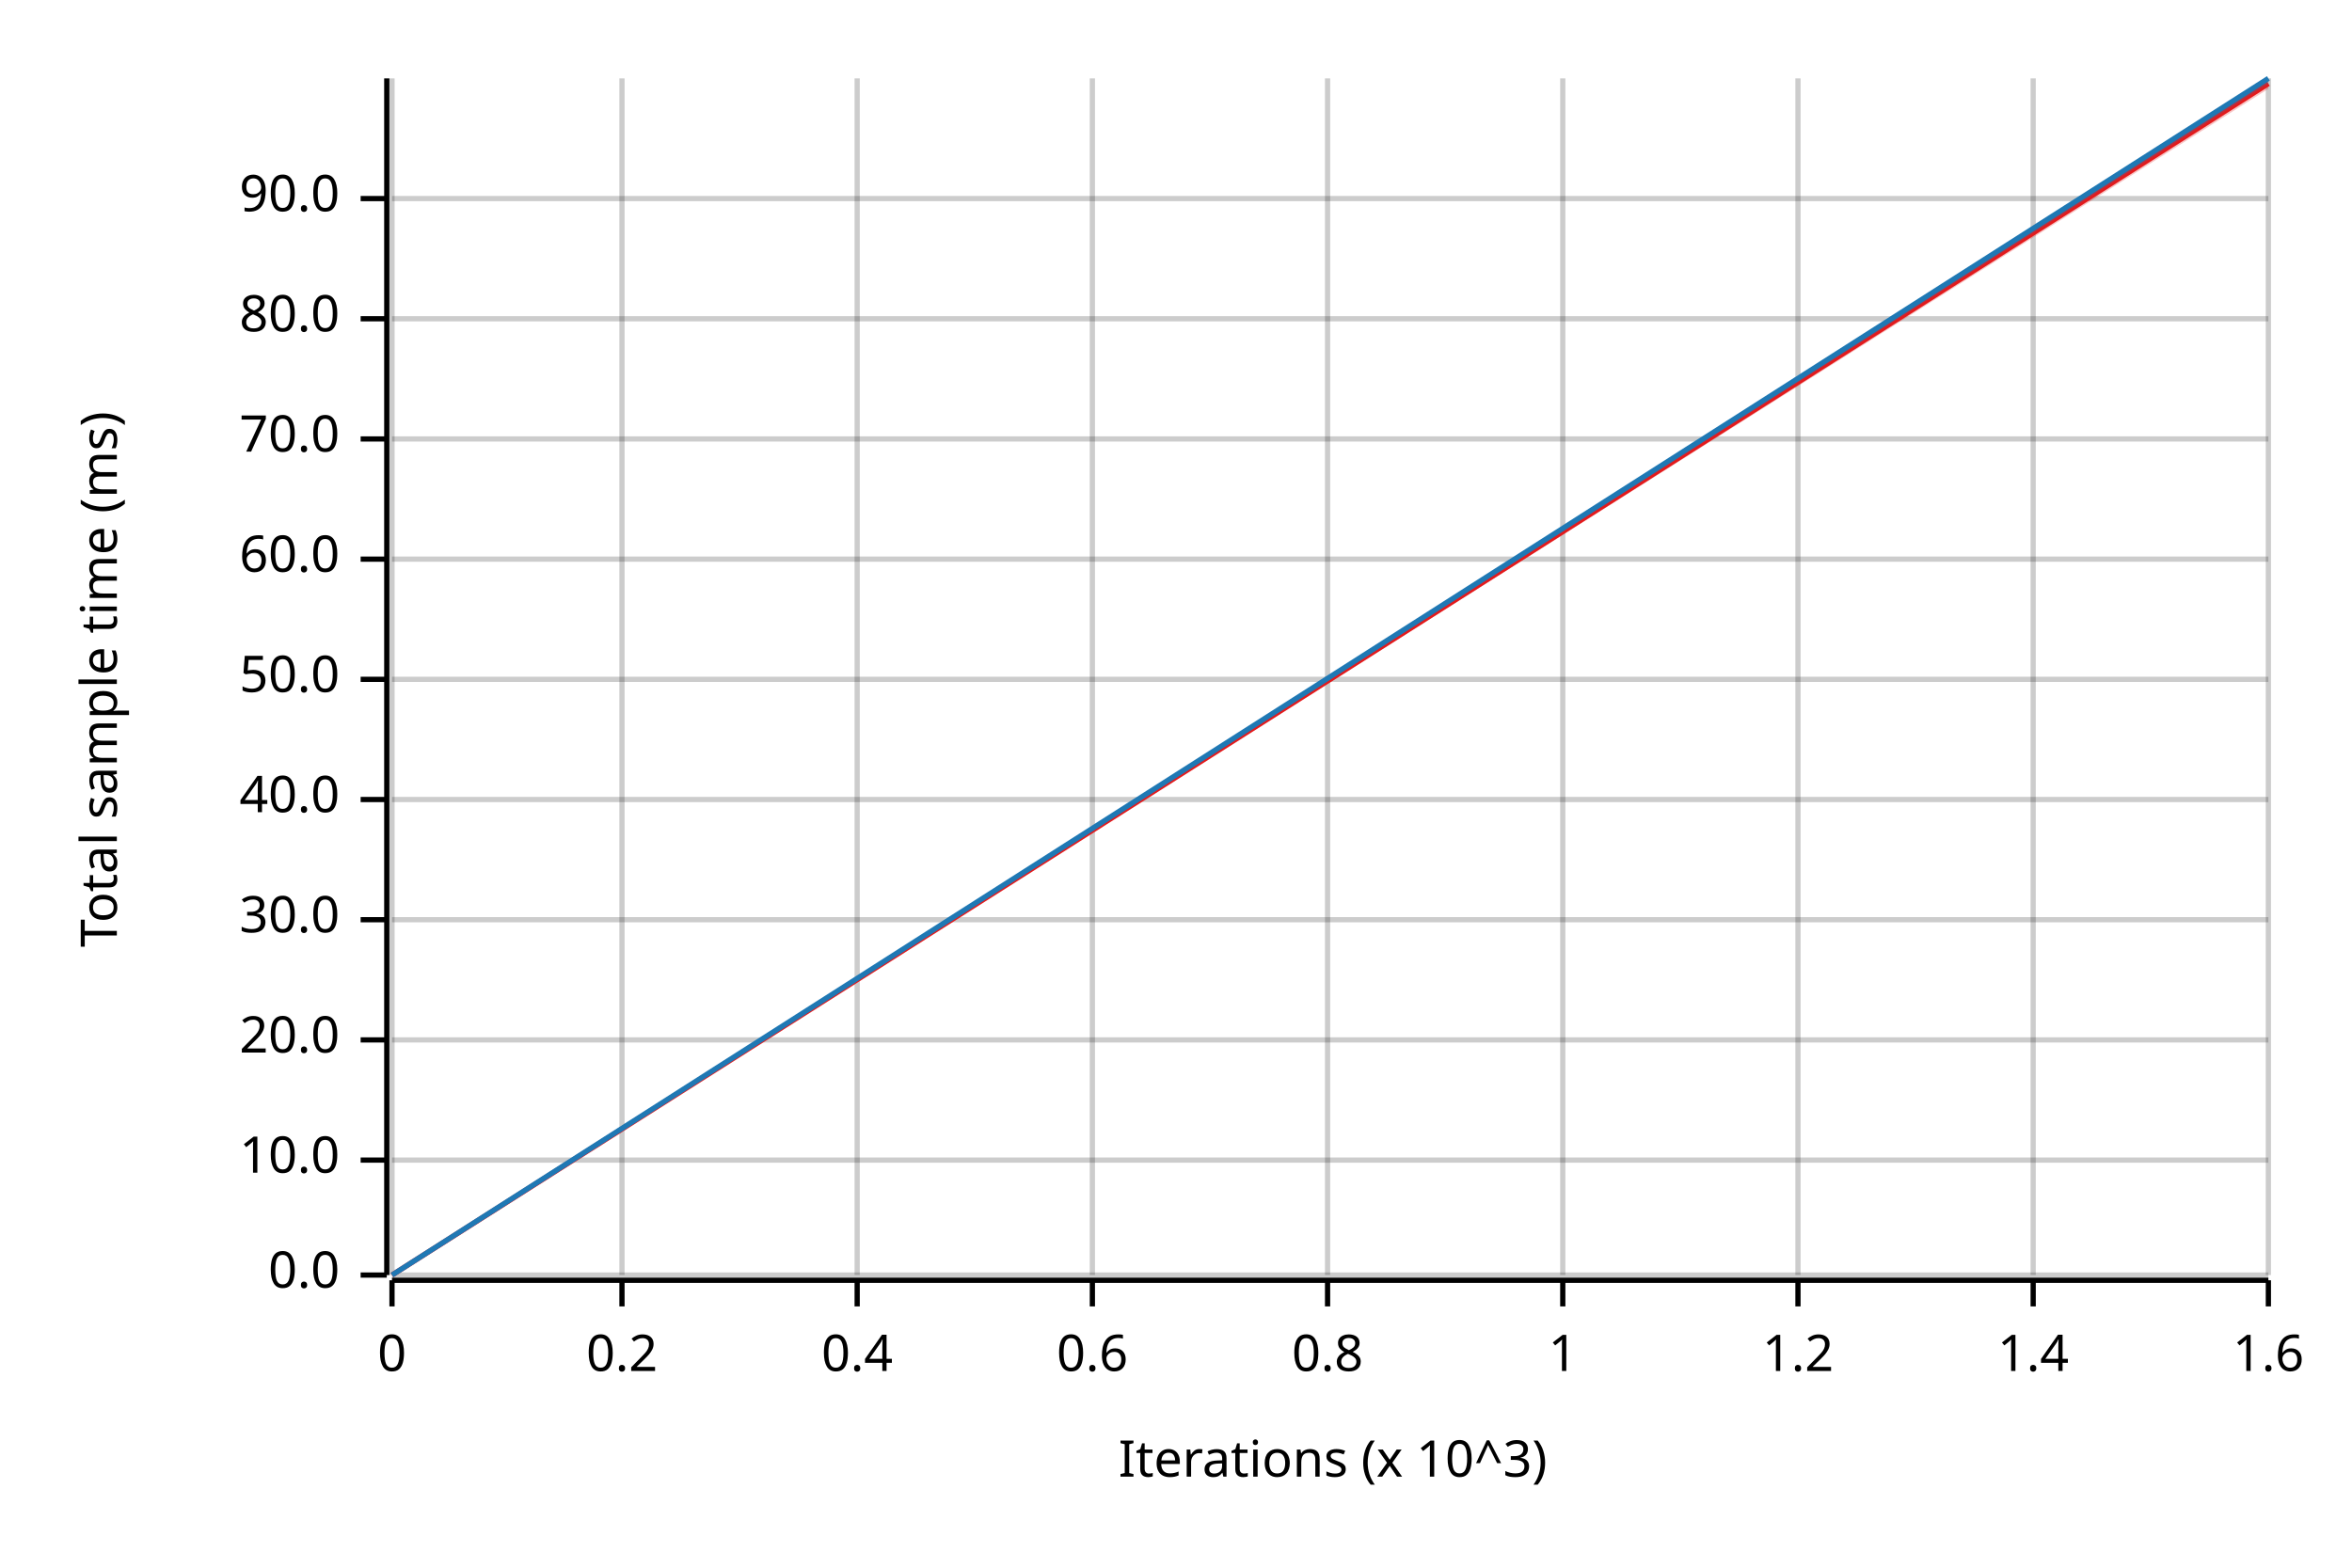
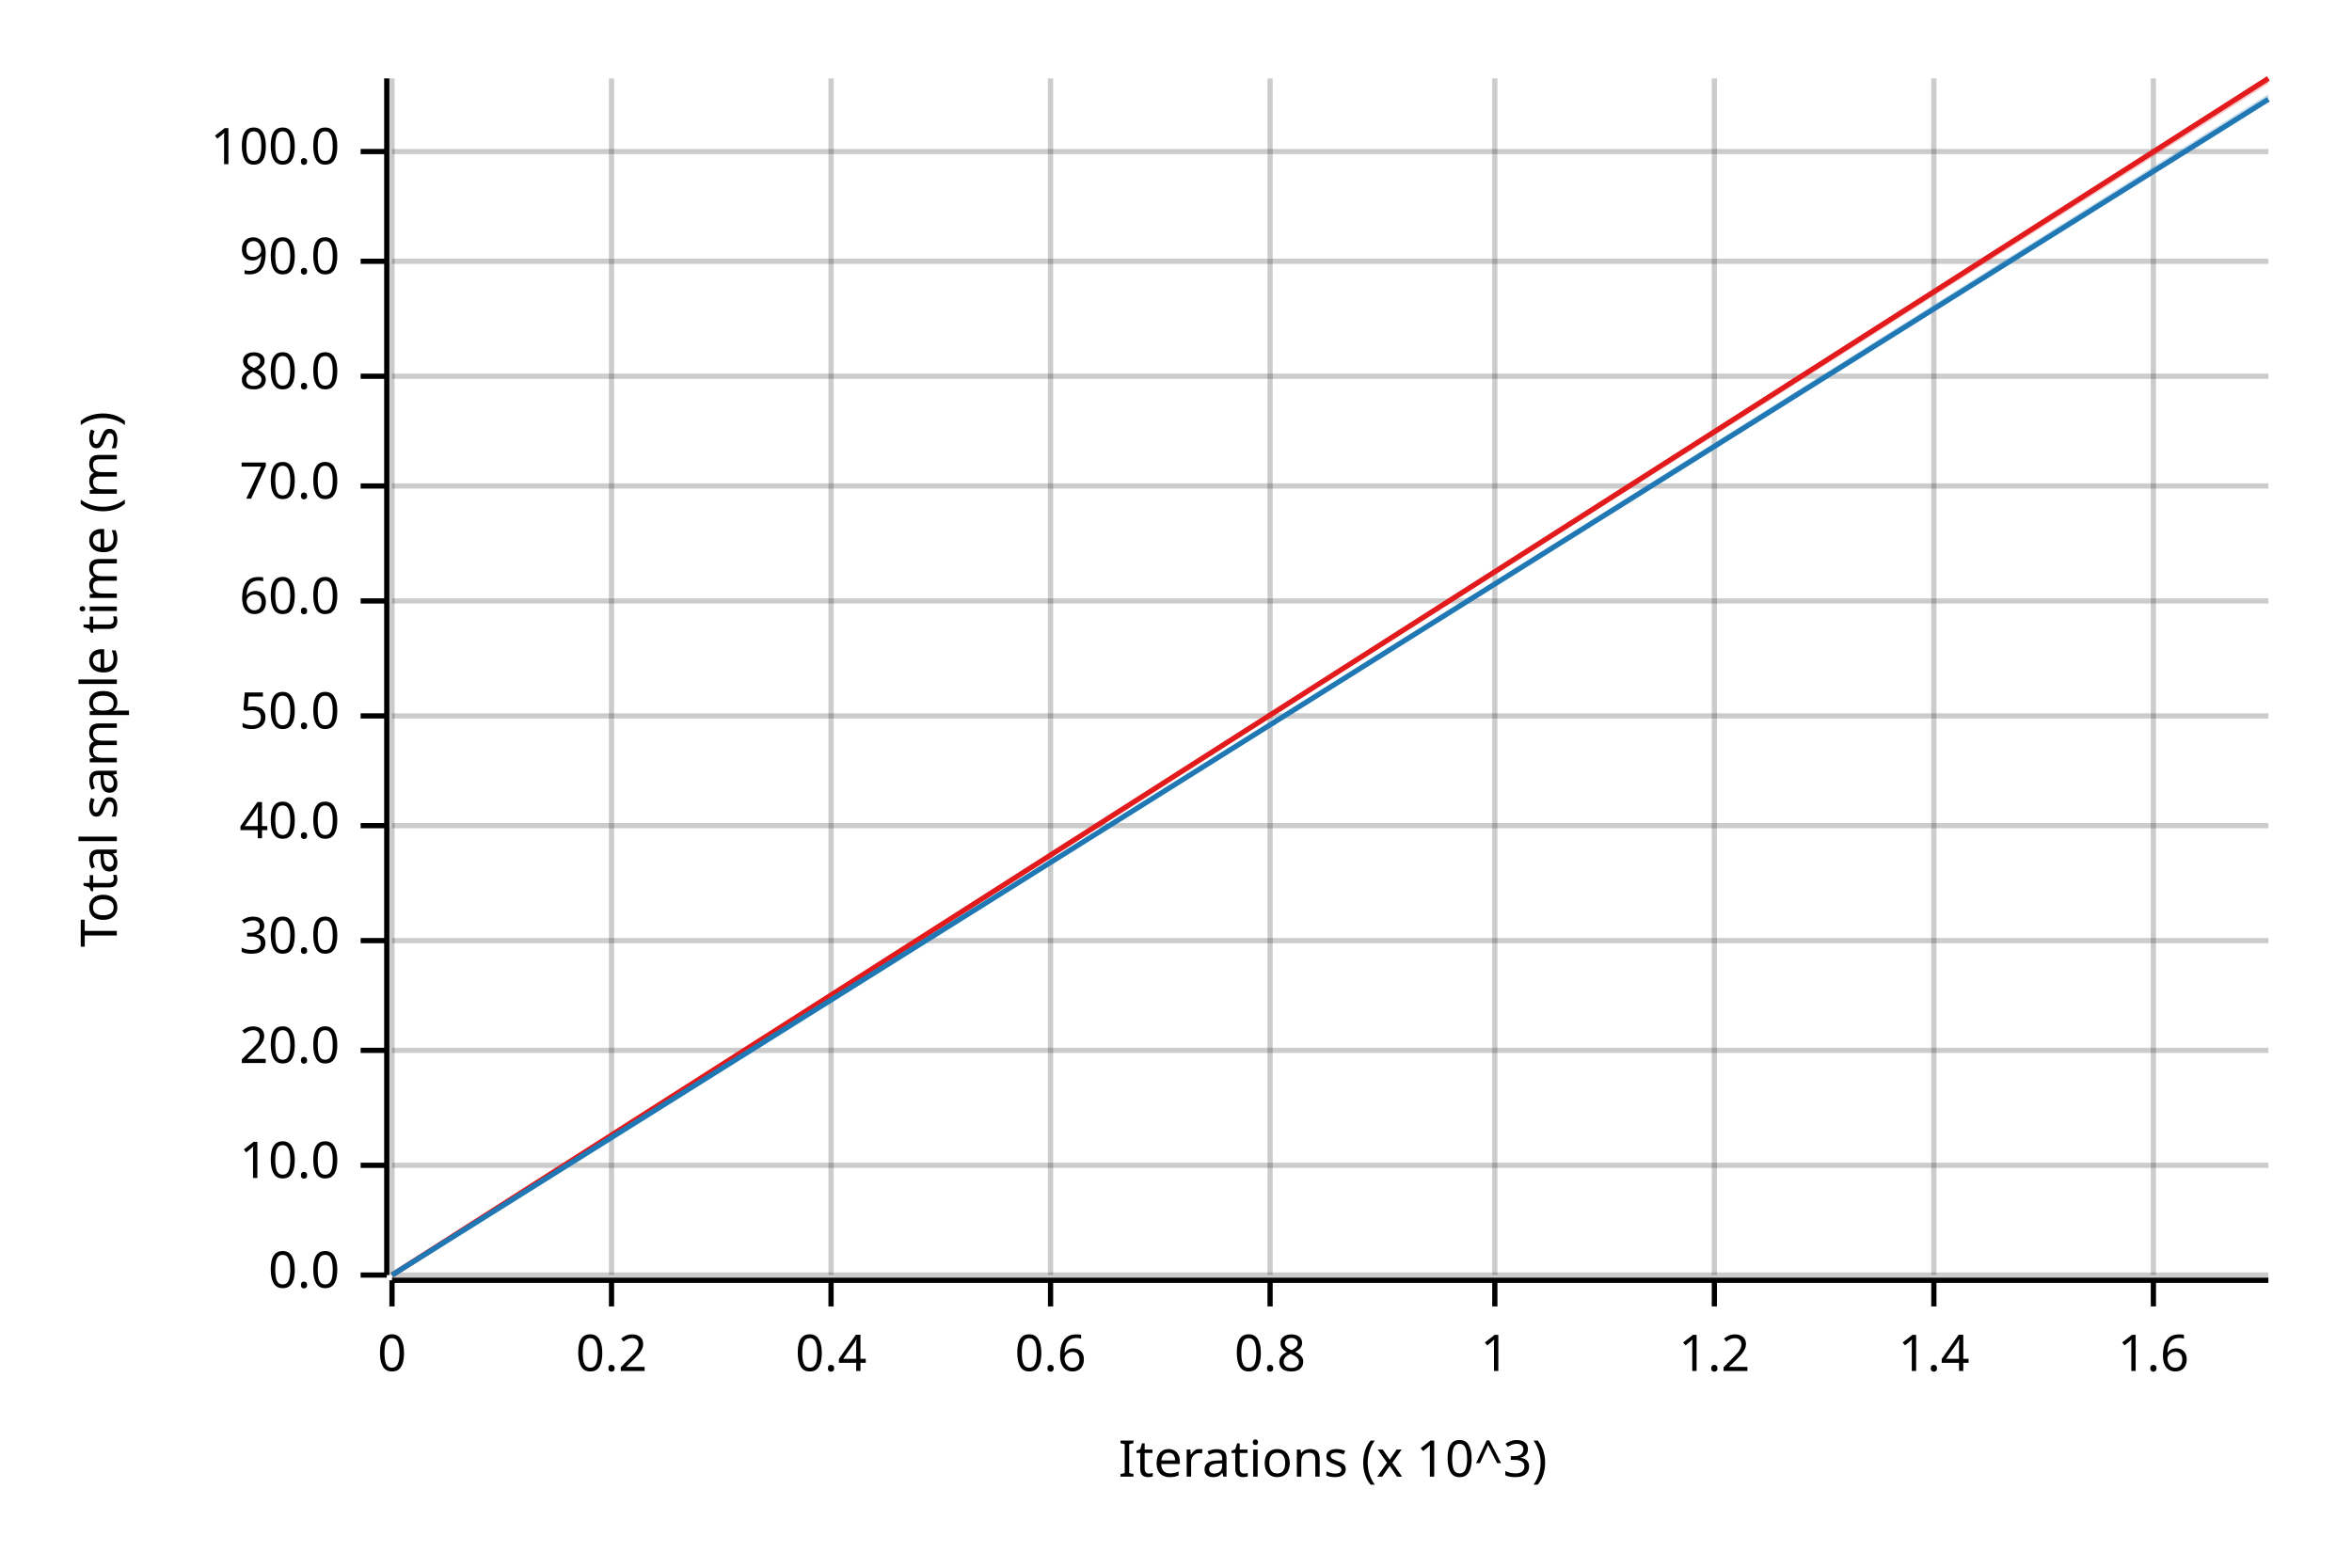
<svg xmlns="http://www.w3.org/2000/svg" width="450" height="300" viewBox="0 0 450 300">
  <text x="15" y="130" dy="0.76em" text-anchor="middle" font-family="sans-serif" font-size="9.677" opacity="1" fill="#000000" transform="rotate(270, 15, 130)">
Total sample time (ms)
</text>
  <text x="255" y="285" dy="-0.5ex" text-anchor="middle" font-family="sans-serif" font-size="9.677" opacity="1" fill="#000000">
Iterations (x 10^3)
</text>
  <line opacity="0.2" stroke="#000000" stroke-width="1" x1="75" y1="244" x2="75" y2="15" />
-   <line opacity="0.2" stroke="#000000" stroke-width="1" x1="119" y1="244" x2="119" y2="15" />
-   <line opacity="0.2" stroke="#000000" stroke-width="1" x1="164" y1="244" x2="164" y2="15" />
-   <line opacity="0.2" stroke="#000000" stroke-width="1" x1="209" y1="244" x2="209" y2="15" />
-   <line opacity="0.2" stroke="#000000" stroke-width="1" x1="254" y1="244" x2="254" y2="15" />
-   <line opacity="0.2" stroke="#000000" stroke-width="1" x1="299" y1="244" x2="299" y2="15" />
-   <line opacity="0.2" stroke="#000000" stroke-width="1" x1="344" y1="244" x2="344" y2="15" />
-   <line opacity="0.2" stroke="#000000" stroke-width="1" x1="389" y1="244" x2="389" y2="15" />
-   <line opacity="0.2" stroke="#000000" stroke-width="1" x1="434" y1="244" x2="434" y2="15" />
+   <line opacity="0.2" stroke="#000000" stroke-width="1" x1="117" y1="244" x2="117" y2="15" />
+   <line opacity="0.2" stroke="#000000" stroke-width="1" x1="159" y1="244" x2="159" y2="15" />
+   <line opacity="0.2" stroke="#000000" stroke-width="1" x1="201" y1="244" x2="201" y2="15" />
+   <line opacity="0.2" stroke="#000000" stroke-width="1" x1="243" y1="244" x2="243" y2="15" />
+   <line opacity="0.2" stroke="#000000" stroke-width="1" x1="286" y1="244" x2="286" y2="15" />
+   <line opacity="0.2" stroke="#000000" stroke-width="1" x1="328" y1="244" x2="328" y2="15" />
+   <line opacity="0.2" stroke="#000000" stroke-width="1" x1="370" y1="244" x2="370" y2="15" />
+   <line opacity="0.2" stroke="#000000" stroke-width="1" x1="412" y1="244" x2="412" y2="15" />
  <line opacity="0.2" stroke="#000000" stroke-width="1" x1="75" y1="244" x2="434" y2="244" />
-   <line opacity="0.2" stroke="#000000" stroke-width="1" x1="75" y1="222" x2="434" y2="222" />
-   <line opacity="0.2" stroke="#000000" stroke-width="1" x1="75" y1="199" x2="434" y2="199" />
-   <line opacity="0.2" stroke="#000000" stroke-width="1" x1="75" y1="176" x2="434" y2="176" />
-   <line opacity="0.2" stroke="#000000" stroke-width="1" x1="75" y1="153" x2="434" y2="153" />
-   <line opacity="0.2" stroke="#000000" stroke-width="1" x1="75" y1="130" x2="434" y2="130" />
-   <line opacity="0.2" stroke="#000000" stroke-width="1" x1="75" y1="107" x2="434" y2="107" />
-   <line opacity="0.2" stroke="#000000" stroke-width="1" x1="75" y1="84" x2="434" y2="84" />
-   <line opacity="0.2" stroke="#000000" stroke-width="1" x1="75" y1="61" x2="434" y2="61" />
-   <line opacity="0.2" stroke="#000000" stroke-width="1" x1="75" y1="38" x2="434" y2="38" />
+   <line opacity="0.2" stroke="#000000" stroke-width="1" x1="75" y1="223" x2="434" y2="223" />
+   <line opacity="0.2" stroke="#000000" stroke-width="1" x1="75" y1="201" x2="434" y2="201" />
+   <line opacity="0.2" stroke="#000000" stroke-width="1" x1="75" y1="180" x2="434" y2="180" />
+   <line opacity="0.2" stroke="#000000" stroke-width="1" x1="75" y1="158" x2="434" y2="158" />
+   <line opacity="0.2" stroke="#000000" stroke-width="1" x1="75" y1="137" x2="434" y2="137" />
+   <line opacity="0.2" stroke="#000000" stroke-width="1" x1="75" y1="115" x2="434" y2="115" />
+   <line opacity="0.2" stroke="#000000" stroke-width="1" x1="75" y1="93" x2="434" y2="93" />
+   <line opacity="0.2" stroke="#000000" stroke-width="1" x1="75" y1="72" x2="434" y2="72" />
+   <line opacity="0.2" stroke="#000000" stroke-width="1" x1="75" y1="50" x2="434" y2="50" />
+   <line opacity="0.2" stroke="#000000" stroke-width="1" x1="75" y1="29" x2="434" y2="29" />
  <polyline fill="none" opacity="1" stroke="#000000" stroke-width="1" points="74,15 74,244 " />
  <text x="65" y="244" dy="0.5ex" text-anchor="end" font-family="sans-serif" font-size="9.677" opacity="1" fill="#000000">
0.0
</text>
  <polyline fill="none" opacity="1" stroke="#000000" stroke-width="1" points="69,244 74,244 " />
-   <text x="65" y="222" dy="0.5ex" text-anchor="end" font-family="sans-serif" font-size="9.677" opacity="1" fill="#000000">
+   <text x="65" y="223" dy="0.5ex" text-anchor="end" font-family="sans-serif" font-size="9.677" opacity="1" fill="#000000">
10.0
</text>
-   <polyline fill="none" opacity="1" stroke="#000000" stroke-width="1" points="69,222 74,222 " />
-   <text x="65" y="199" dy="0.5ex" text-anchor="end" font-family="sans-serif" font-size="9.677" opacity="1" fill="#000000">
+   <polyline fill="none" opacity="1" stroke="#000000" stroke-width="1" points="69,223 74,223 " />
+   <text x="65" y="201" dy="0.5ex" text-anchor="end" font-family="sans-serif" font-size="9.677" opacity="1" fill="#000000">
20.0
</text>
-   <polyline fill="none" opacity="1" stroke="#000000" stroke-width="1" points="69,199 74,199 " />
-   <text x="65" y="176" dy="0.5ex" text-anchor="end" font-family="sans-serif" font-size="9.677" opacity="1" fill="#000000">
+   <polyline fill="none" opacity="1" stroke="#000000" stroke-width="1" points="69,201 74,201 " />
+   <text x="65" y="180" dy="0.5ex" text-anchor="end" font-family="sans-serif" font-size="9.677" opacity="1" fill="#000000">
30.0
</text>
-   <polyline fill="none" opacity="1" stroke="#000000" stroke-width="1" points="69,176 74,176 " />
-   <text x="65" y="153" dy="0.5ex" text-anchor="end" font-family="sans-serif" font-size="9.677" opacity="1" fill="#000000">
+   <polyline fill="none" opacity="1" stroke="#000000" stroke-width="1" points="69,180 74,180 " />
+   <text x="65" y="158" dy="0.5ex" text-anchor="end" font-family="sans-serif" font-size="9.677" opacity="1" fill="#000000">
40.0
</text>
-   <polyline fill="none" opacity="1" stroke="#000000" stroke-width="1" points="69,153 74,153 " />
-   <text x="65" y="130" dy="0.5ex" text-anchor="end" font-family="sans-serif" font-size="9.677" opacity="1" fill="#000000">
+   <polyline fill="none" opacity="1" stroke="#000000" stroke-width="1" points="69,158 74,158 " />
+   <text x="65" y="137" dy="0.5ex" text-anchor="end" font-family="sans-serif" font-size="9.677" opacity="1" fill="#000000">
50.0
</text>
-   <polyline fill="none" opacity="1" stroke="#000000" stroke-width="1" points="69,130 74,130 " />
-   <text x="65" y="107" dy="0.5ex" text-anchor="end" font-family="sans-serif" font-size="9.677" opacity="1" fill="#000000">
+   <polyline fill="none" opacity="1" stroke="#000000" stroke-width="1" points="69,137 74,137 " />
+   <text x="65" y="115" dy="0.5ex" text-anchor="end" font-family="sans-serif" font-size="9.677" opacity="1" fill="#000000">
60.0
</text>
-   <polyline fill="none" opacity="1" stroke="#000000" stroke-width="1" points="69,107 74,107 " />
-   <text x="65" y="84" dy="0.5ex" text-anchor="end" font-family="sans-serif" font-size="9.677" opacity="1" fill="#000000">
+   <polyline fill="none" opacity="1" stroke="#000000" stroke-width="1" points="69,115 74,115 " />
+   <text x="65" y="93" dy="0.5ex" text-anchor="end" font-family="sans-serif" font-size="9.677" opacity="1" fill="#000000">
70.0
</text>
-   <polyline fill="none" opacity="1" stroke="#000000" stroke-width="1" points="69,84 74,84 " />
-   <text x="65" y="61" dy="0.5ex" text-anchor="end" font-family="sans-serif" font-size="9.677" opacity="1" fill="#000000">
+   <polyline fill="none" opacity="1" stroke="#000000" stroke-width="1" points="69,93 74,93 " />
+   <text x="65" y="72" dy="0.5ex" text-anchor="end" font-family="sans-serif" font-size="9.677" opacity="1" fill="#000000">
80.0
</text>
-   <polyline fill="none" opacity="1" stroke="#000000" stroke-width="1" points="69,61 74,61 " />
-   <text x="65" y="38" dy="0.5ex" text-anchor="end" font-family="sans-serif" font-size="9.677" opacity="1" fill="#000000">
+   <polyline fill="none" opacity="1" stroke="#000000" stroke-width="1" points="69,72 74,72 " />
+   <text x="65" y="50" dy="0.5ex" text-anchor="end" font-family="sans-serif" font-size="9.677" opacity="1" fill="#000000">
90.0
</text>
-   <polyline fill="none" opacity="1" stroke="#000000" stroke-width="1" points="69,38 74,38 " />
+   <polyline fill="none" opacity="1" stroke="#000000" stroke-width="1" points="69,50 74,50 " />
+   <text x="65" y="29" dy="0.5ex" text-anchor="end" font-family="sans-serif" font-size="9.677" opacity="1" fill="#000000">
+ 100.0
+ </text>
+   <polyline fill="none" opacity="1" stroke="#000000" stroke-width="1" points="69,29 74,29 " />
  <polyline fill="none" opacity="1" stroke="#000000" stroke-width="1" points="75,245 434,245 " />
  <text x="75" y="255" dy="0.76em" text-anchor="middle" font-family="sans-serif" font-size="9.677" opacity="1" fill="#000000">
0
</text>
  <polyline fill="none" opacity="1" stroke="#000000" stroke-width="1" points="75,245 75,250 " />
-   <text x="119" y="255" dy="0.76em" text-anchor="middle" font-family="sans-serif" font-size="9.677" opacity="1" fill="#000000">
+   <text x="117" y="255" dy="0.76em" text-anchor="middle" font-family="sans-serif" font-size="9.677" opacity="1" fill="#000000">
0.2
</text>
-   <polyline fill="none" opacity="1" stroke="#000000" stroke-width="1" points="119,245 119,250 " />
-   <text x="164" y="255" dy="0.76em" text-anchor="middle" font-family="sans-serif" font-size="9.677" opacity="1" fill="#000000">
+   <polyline fill="none" opacity="1" stroke="#000000" stroke-width="1" points="117,245 117,250 " />
+   <text x="159" y="255" dy="0.76em" text-anchor="middle" font-family="sans-serif" font-size="9.677" opacity="1" fill="#000000">
0.4
</text>
-   <polyline fill="none" opacity="1" stroke="#000000" stroke-width="1" points="164,245 164,250 " />
-   <text x="209" y="255" dy="0.76em" text-anchor="middle" font-family="sans-serif" font-size="9.677" opacity="1" fill="#000000">
+   <polyline fill="none" opacity="1" stroke="#000000" stroke-width="1" points="159,245 159,250 " />
+   <text x="201" y="255" dy="0.76em" text-anchor="middle" font-family="sans-serif" font-size="9.677" opacity="1" fill="#000000">
0.6
</text>
-   <polyline fill="none" opacity="1" stroke="#000000" stroke-width="1" points="209,245 209,250 " />
-   <text x="254" y="255" dy="0.76em" text-anchor="middle" font-family="sans-serif" font-size="9.677" opacity="1" fill="#000000">
+   <polyline fill="none" opacity="1" stroke="#000000" stroke-width="1" points="201,245 201,250 " />
+   <text x="243" y="255" dy="0.76em" text-anchor="middle" font-family="sans-serif" font-size="9.677" opacity="1" fill="#000000">
0.8
</text>
-   <polyline fill="none" opacity="1" stroke="#000000" stroke-width="1" points="254,245 254,250 " />
-   <text x="299" y="255" dy="0.76em" text-anchor="middle" font-family="sans-serif" font-size="9.677" opacity="1" fill="#000000">
+   <polyline fill="none" opacity="1" stroke="#000000" stroke-width="1" points="243,245 243,250 " />
+   <text x="286" y="255" dy="0.76em" text-anchor="middle" font-family="sans-serif" font-size="9.677" opacity="1" fill="#000000">
1
</text>
-   <polyline fill="none" opacity="1" stroke="#000000" stroke-width="1" points="299,245 299,250 " />
-   <text x="344" y="255" dy="0.76em" text-anchor="middle" font-family="sans-serif" font-size="9.677" opacity="1" fill="#000000">
+   <polyline fill="none" opacity="1" stroke="#000000" stroke-width="1" points="286,245 286,250 " />
+   <text x="328" y="255" dy="0.76em" text-anchor="middle" font-family="sans-serif" font-size="9.677" opacity="1" fill="#000000">
1.2
</text>
-   <polyline fill="none" opacity="1" stroke="#000000" stroke-width="1" points="344,245 344,250 " />
-   <text x="389" y="255" dy="0.76em" text-anchor="middle" font-family="sans-serif" font-size="9.677" opacity="1" fill="#000000">
+   <polyline fill="none" opacity="1" stroke="#000000" stroke-width="1" points="328,245 328,250 " />
+   <text x="370" y="255" dy="0.76em" text-anchor="middle" font-family="sans-serif" font-size="9.677" opacity="1" fill="#000000">
1.4
</text>
-   <polyline fill="none" opacity="1" stroke="#000000" stroke-width="1" points="389,245 389,250 " />
-   <text x="434" y="255" dy="0.76em" text-anchor="middle" font-family="sans-serif" font-size="9.677" opacity="1" fill="#000000">
+   <polyline fill="none" opacity="1" stroke="#000000" stroke-width="1" points="370,245 370,250 " />
+   <text x="412" y="255" dy="0.76em" text-anchor="middle" font-family="sans-serif" font-size="9.677" opacity="1" fill="#000000">
1.6
</text>
-   <polyline fill="none" opacity="1" stroke="#000000" stroke-width="1" points="434,245 434,250 " />
-   <polyline fill="none" opacity="1" stroke="#E31A1C" stroke-width="1" points="75,244 434,16 " />
-   <polygon opacity="0.25" fill="#E31A1C" points="75,244 434,17 434,15 " />
-   <polyline fill="none" opacity="1" stroke="#1F78B4" stroke-width="1" points="75,244 434,15 " />
-   <polygon opacity="0.25" fill="#1F78B4" points="75,244 434,16 434,15 " />
+   <polyline fill="none" opacity="1" stroke="#000000" stroke-width="1" points="412,245 412,250 " />
+   <polyline fill="none" opacity="1" stroke="#E31A1C" stroke-width="1" points="75,244 434,15 " />
+   <polygon opacity="0.25" fill="#E31A1C" points="75,244 434,16 434,15 " />
+   <polyline fill="none" opacity="1" stroke="#1F78B4" stroke-width="1" points="75,244 434,19 " />
+   <polygon opacity="0.25" fill="#1F78B4" points="75,244 434,19 434,18 " />
</svg>
